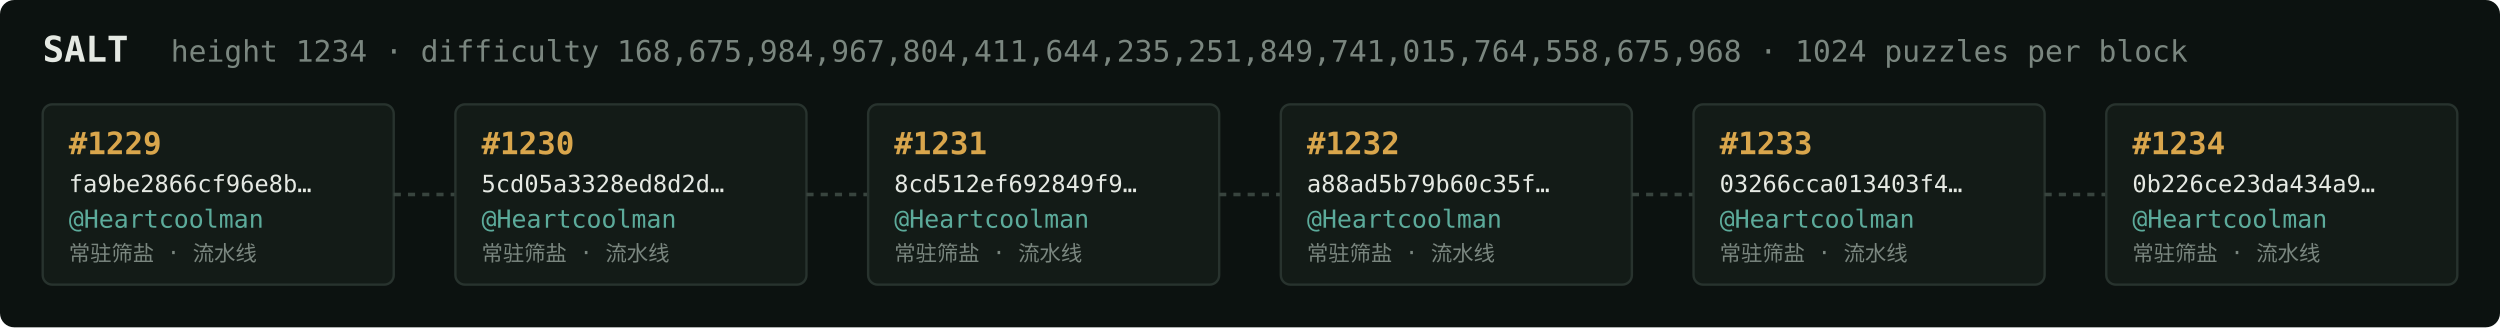
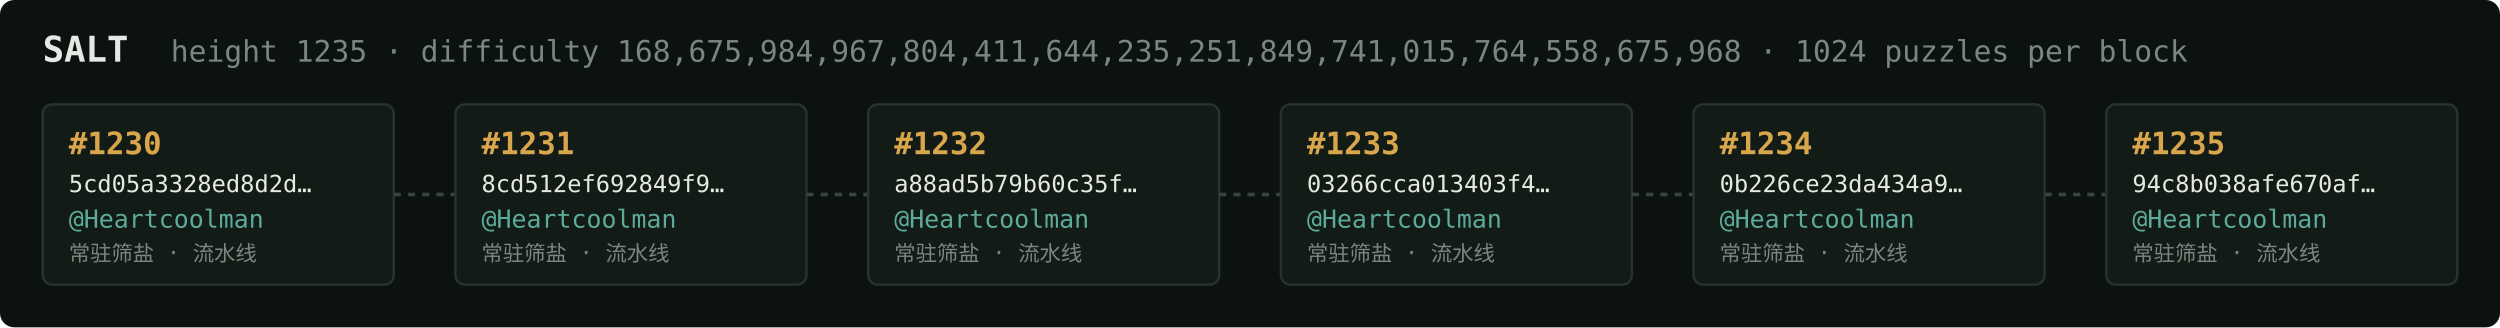
<svg xmlns="http://www.w3.org/2000/svg" width="1054" height="138" viewBox="0 0 1054 138" font-family="ui-monospace,SFMono-Regular,Menlo,monospace">
  <rect fill="#0c1210" width="1054" height="138" rx="6" />
  <text x="18" y="26" fill="#e5e9e3" font-size="15" font-weight="700">SALT</text>
-   <text x="72" y="26" fill="#7a867f" font-size="12.5">height 1234 · difficulty 168,675,984,967,804,411,644,235,251,849,741,015,764,558,675,968 · 1024 puzzles per block</text>
+   <text x="72" y="26" fill="#7a867f" font-size="12.5">height 1235 · difficulty 168,675,984,967,804,411,644,235,251,849,741,015,764,558,675,968 · 1024 puzzles per block</text>
  <rect x="18" y="44" width="148" height="76" rx="4" fill="#131b17" stroke="#28332e" stroke-width="1" />
-   <text x="29" y="65" fill="#d9a64c" font-size="13" font-weight="700">#1229</text>
-   <text x="29" y="81" fill="#e5e9e3" font-size="10">fa9be2866cf96e8b…</text>
+   <text x="29" y="65" fill="#d9a64c" font-size="13" font-weight="700">#1230</text>
+   <text x="29" y="81" fill="#e5e9e3" font-size="10">5cd05a3328ed8d2d…</text>
  <text x="29" y="96" fill="#5cab9b" font-size="10.5">@Heartcoolman</text>
  <text x="29" y="110" fill="#7a867f" font-size="9">常驻筛盐 · 流水线</text>
  <line x1="166" y1="82.0" x2="192" y2="82.0" stroke="#38443e" stroke-width="1.5" stroke-dasharray="3 3" />
  <rect x="192" y="44" width="148" height="76" rx="4" fill="#131b17" stroke="#28332e" stroke-width="1" />
-   <text x="203" y="65" fill="#d9a64c" font-size="13" font-weight="700">#1230</text>
-   <text x="203" y="81" fill="#e5e9e3" font-size="10">5cd05a3328ed8d2d…</text>
+   <text x="203" y="65" fill="#d9a64c" font-size="13" font-weight="700">#1231</text>
+   <text x="203" y="81" fill="#e5e9e3" font-size="10">8cd512ef692849f9…</text>
  <text x="203" y="96" fill="#5cab9b" font-size="10.5">@Heartcoolman</text>
  <text x="203" y="110" fill="#7a867f" font-size="9">常驻筛盐 · 流水线</text>
  <line x1="340" y1="82.0" x2="366" y2="82.0" stroke="#38443e" stroke-width="1.5" stroke-dasharray="3 3" />
  <rect x="366" y="44" width="148" height="76" rx="4" fill="#131b17" stroke="#28332e" stroke-width="1" />
-   <text x="377" y="65" fill="#d9a64c" font-size="13" font-weight="700">#1231</text>
-   <text x="377" y="81" fill="#e5e9e3" font-size="10">8cd512ef692849f9…</text>
+   <text x="377" y="65" fill="#d9a64c" font-size="13" font-weight="700">#1232</text>
+   <text x="377" y="81" fill="#e5e9e3" font-size="10">a88ad5b79b60c35f…</text>
  <text x="377" y="96" fill="#5cab9b" font-size="10.5">@Heartcoolman</text>
  <text x="377" y="110" fill="#7a867f" font-size="9">常驻筛盐 · 流水线</text>
  <line x1="514" y1="82.0" x2="540" y2="82.0" stroke="#38443e" stroke-width="1.5" stroke-dasharray="3 3" />
  <rect x="540" y="44" width="148" height="76" rx="4" fill="#131b17" stroke="#28332e" stroke-width="1" />
-   <text x="551" y="65" fill="#d9a64c" font-size="13" font-weight="700">#1232</text>
-   <text x="551" y="81" fill="#e5e9e3" font-size="10">a88ad5b79b60c35f…</text>
+   <text x="551" y="65" fill="#d9a64c" font-size="13" font-weight="700">#1233</text>
+   <text x="551" y="81" fill="#e5e9e3" font-size="10">03266cca013403f4…</text>
  <text x="551" y="96" fill="#5cab9b" font-size="10.5">@Heartcoolman</text>
  <text x="551" y="110" fill="#7a867f" font-size="9">常驻筛盐 · 流水线</text>
  <line x1="688" y1="82.0" x2="714" y2="82.0" stroke="#38443e" stroke-width="1.5" stroke-dasharray="3 3" />
  <rect x="714" y="44" width="148" height="76" rx="4" fill="#131b17" stroke="#28332e" stroke-width="1" />
-   <text x="725" y="65" fill="#d9a64c" font-size="13" font-weight="700">#1233</text>
-   <text x="725" y="81" fill="#e5e9e3" font-size="10">03266cca013403f4…</text>
+   <text x="725" y="65" fill="#d9a64c" font-size="13" font-weight="700">#1234</text>
+   <text x="725" y="81" fill="#e5e9e3" font-size="10">0b226ce23da434a9…</text>
  <text x="725" y="96" fill="#5cab9b" font-size="10.5">@Heartcoolman</text>
  <text x="725" y="110" fill="#7a867f" font-size="9">常驻筛盐 · 流水线</text>
  <line x1="862" y1="82.0" x2="888" y2="82.0" stroke="#38443e" stroke-width="1.5" stroke-dasharray="3 3" />
  <rect x="888" y="44" width="148" height="76" rx="4" fill="#131b17" stroke="#28332e" stroke-width="1" />
-   <text x="899" y="65" fill="#d9a64c" font-size="13" font-weight="700">#1234</text>
-   <text x="899" y="81" fill="#e5e9e3" font-size="10">0b226ce23da434a9…</text>
+   <text x="899" y="65" fill="#d9a64c" font-size="13" font-weight="700">#1235</text>
+   <text x="899" y="81" fill="#e5e9e3" font-size="10">94c8b038afe670af…</text>
  <text x="899" y="96" fill="#5cab9b" font-size="10.5">@Heartcoolman</text>
  <text x="899" y="110" fill="#7a867f" font-size="9">常驻筛盐 · 流水线</text>
</svg>
